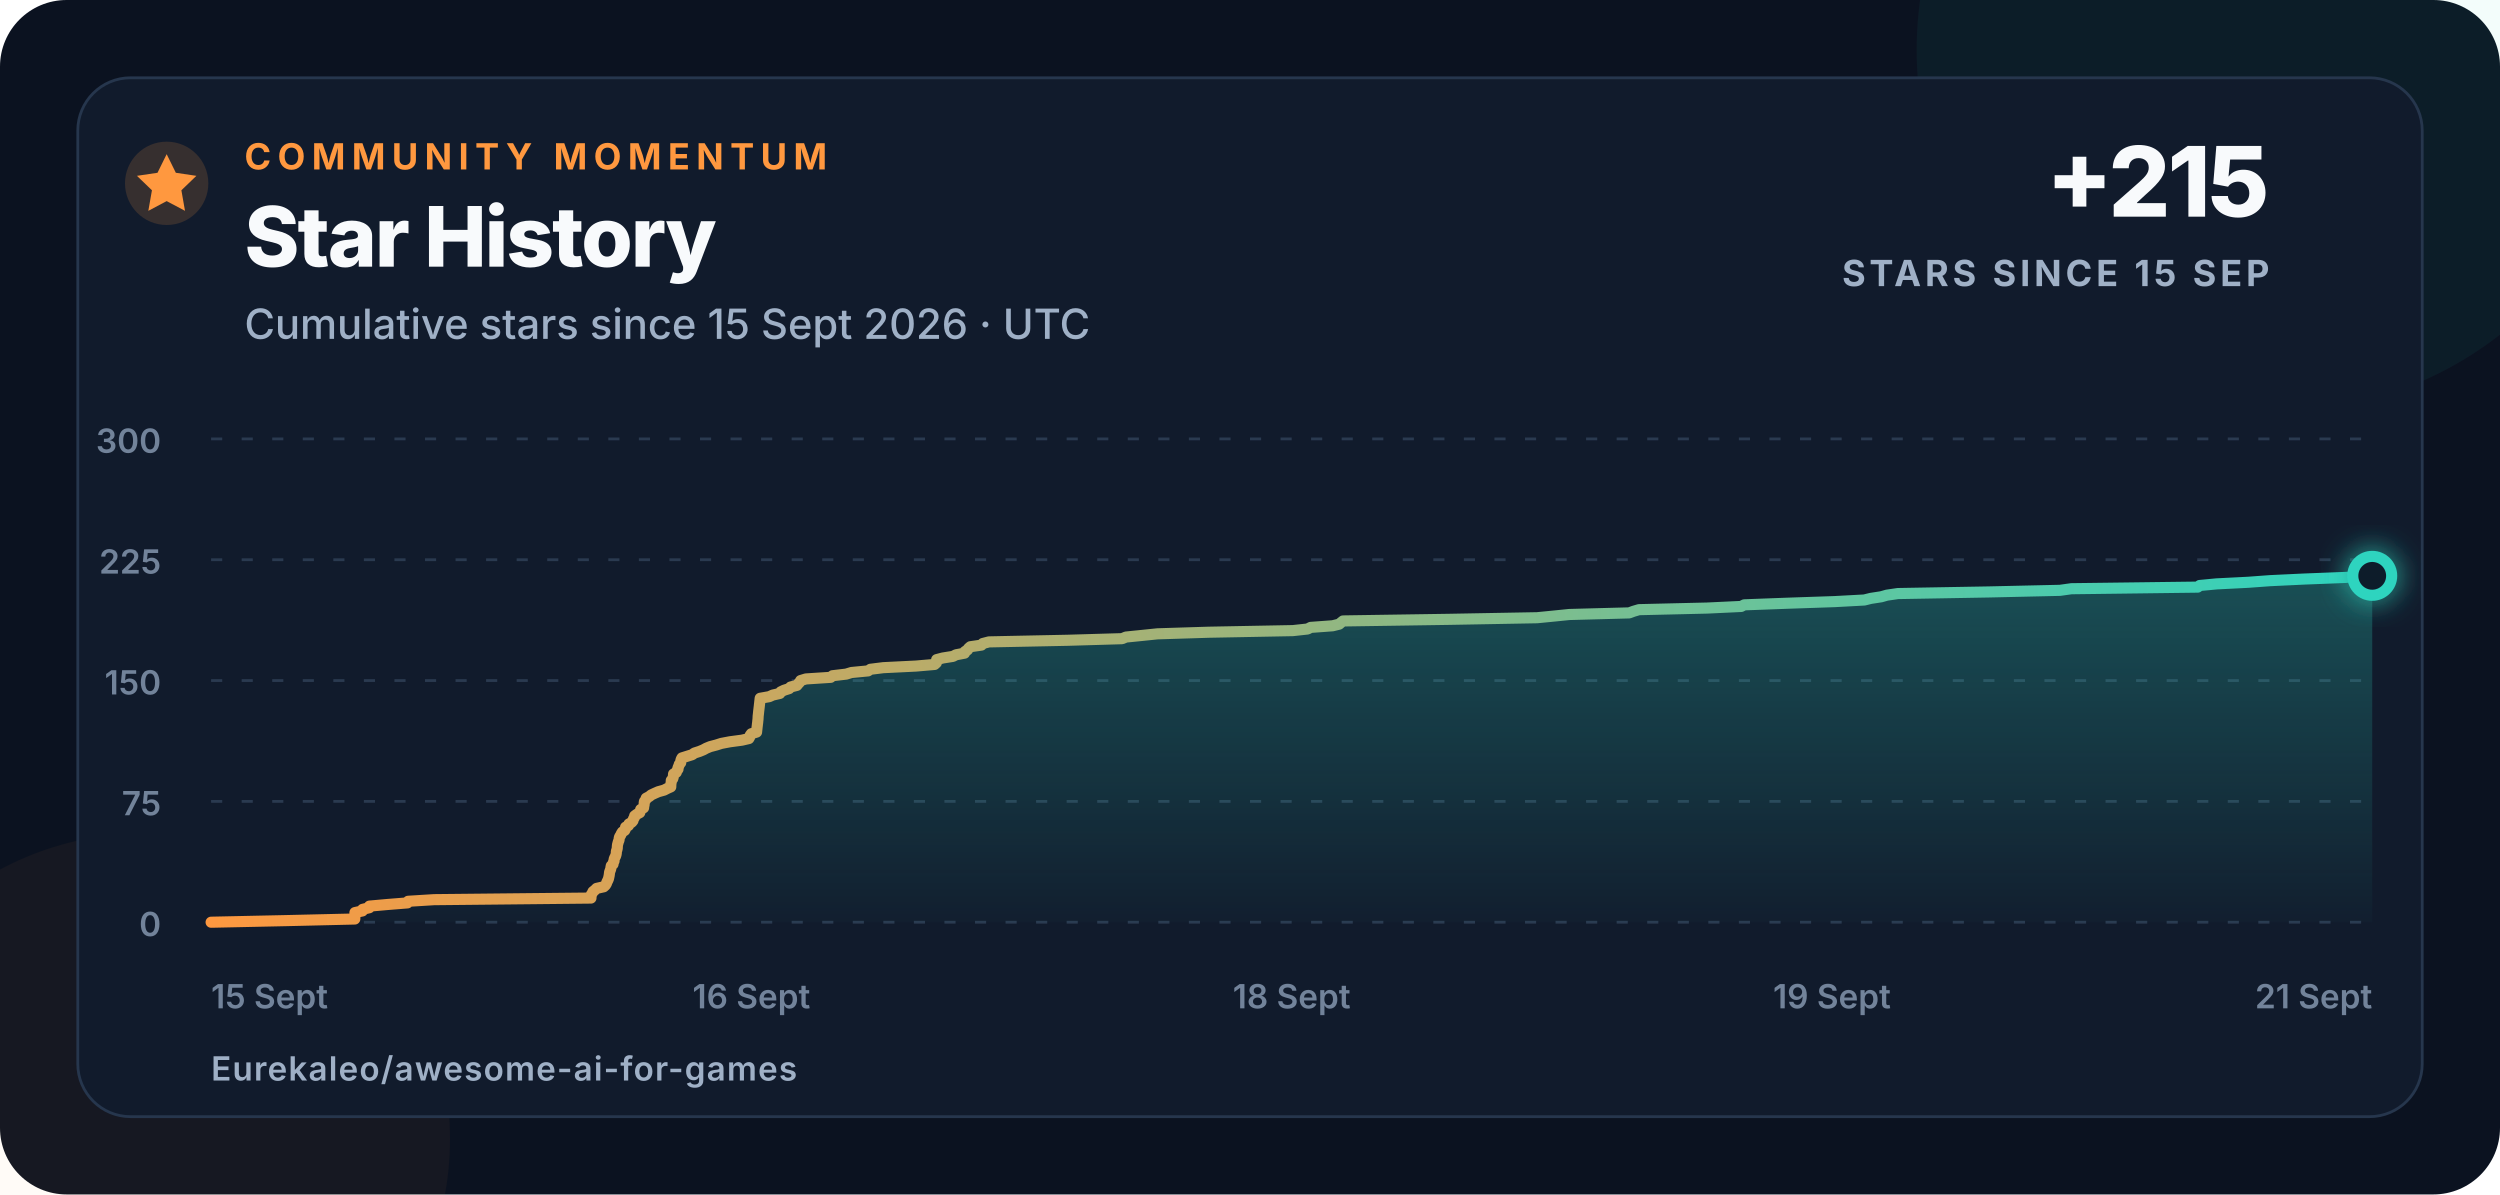
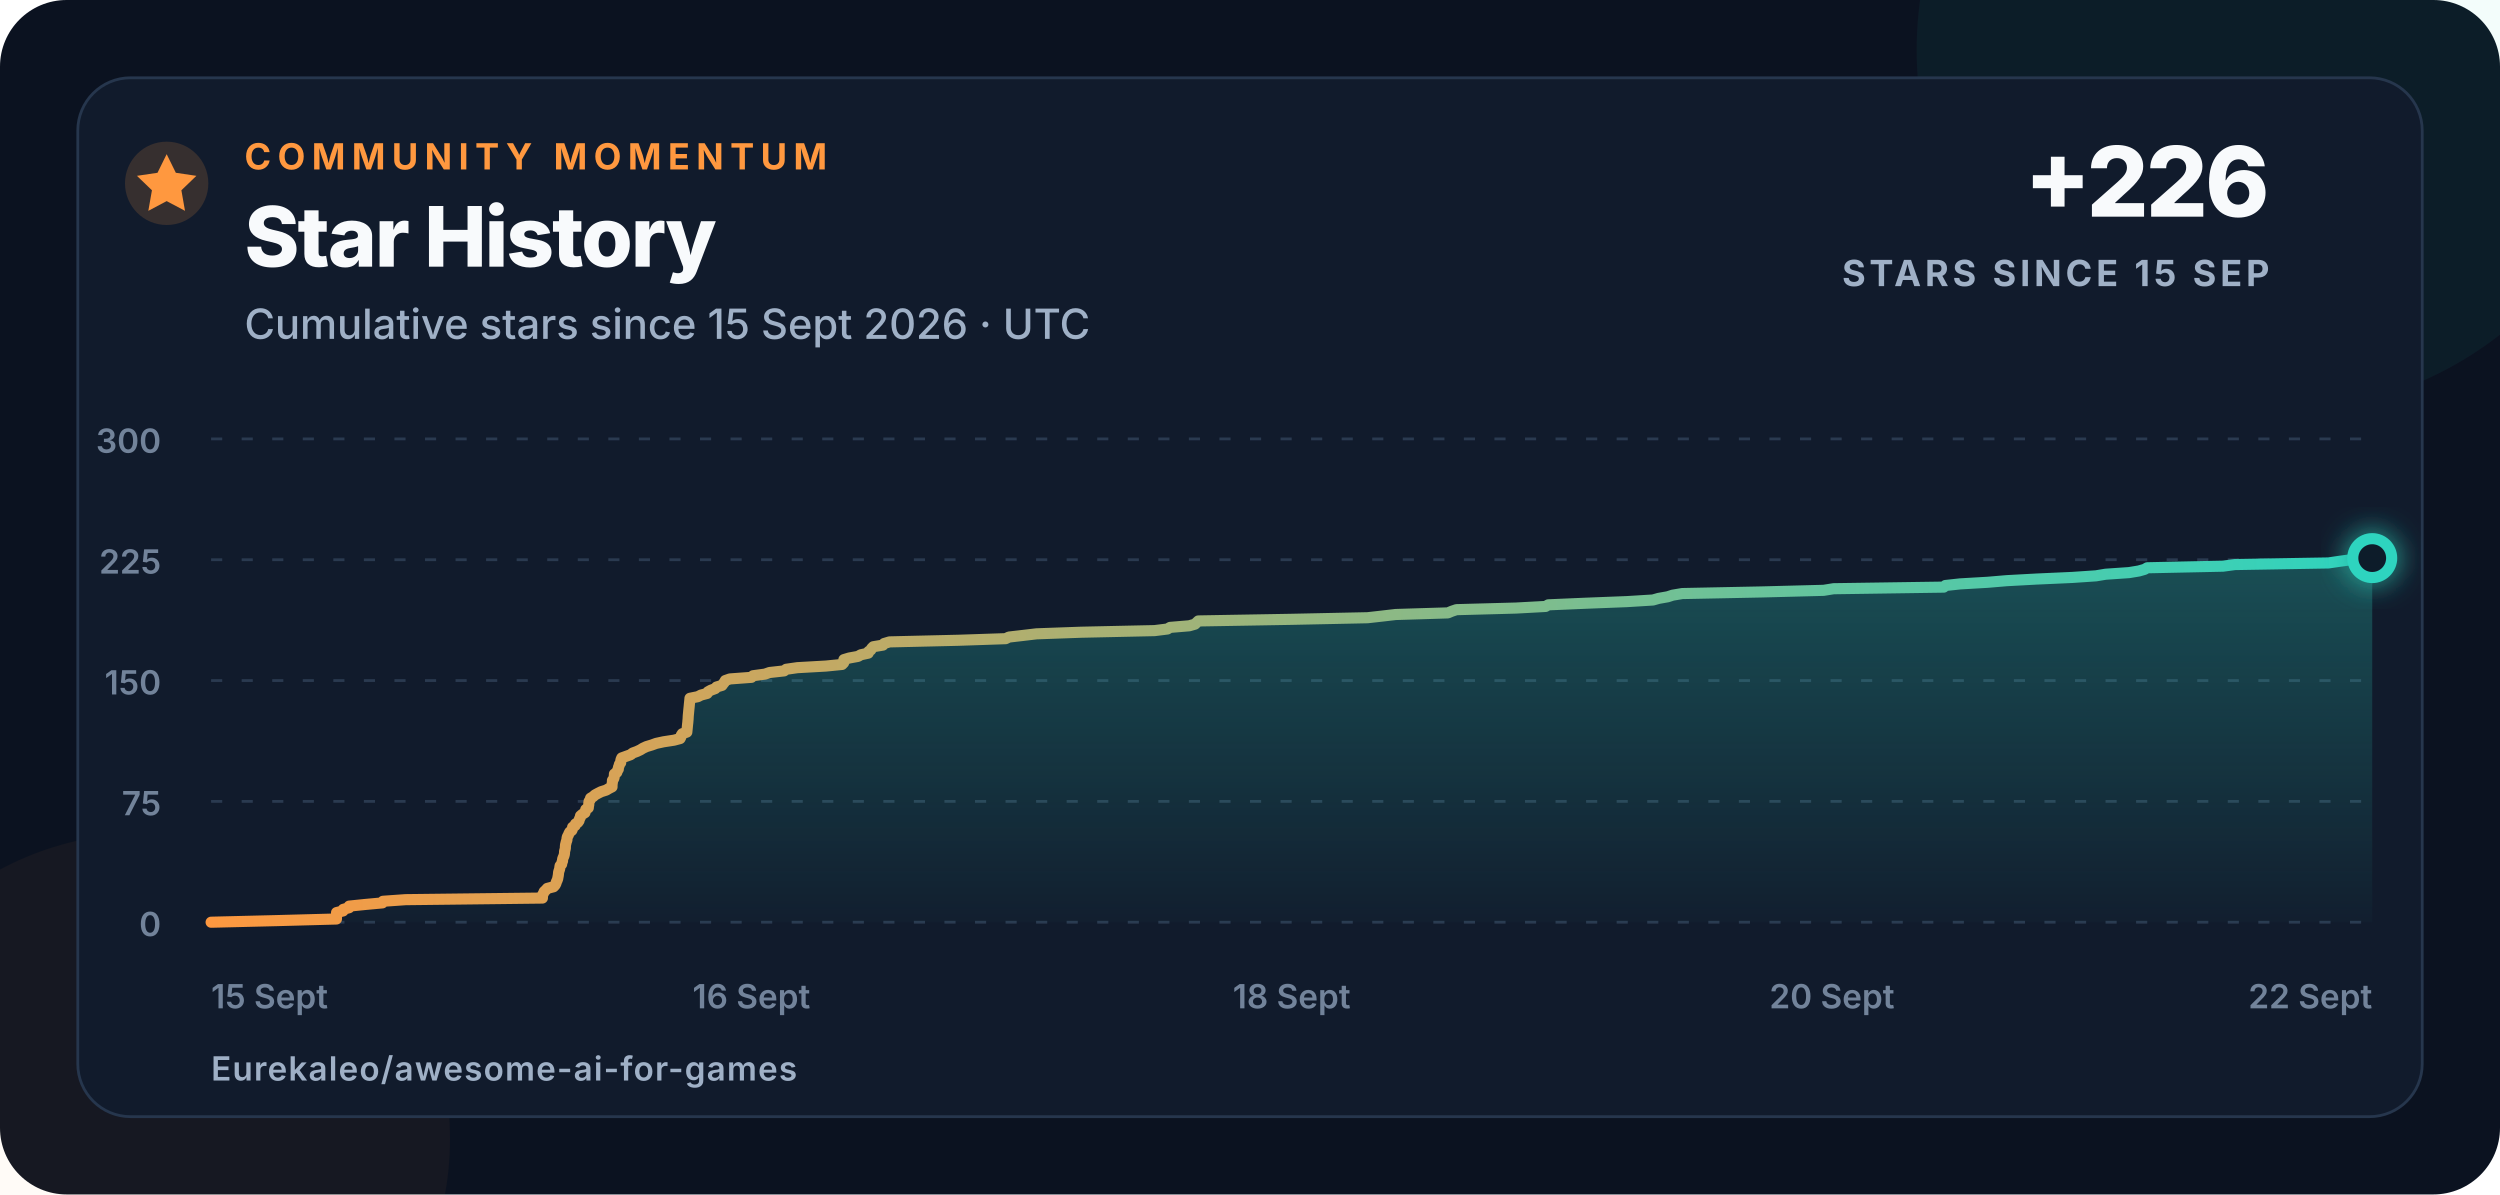
<svg xmlns="http://www.w3.org/2000/svg" width="900" height="430" viewBox="0 0 900 430" role="img" aria-labelledby="title description">
  <defs>
    <linearGradient id="line" x1="0" x2="1">
      <stop offset="0" stop-color="#ff983f" />
      <stop offset="1" stop-color="#2dd4bf" />
    </linearGradient>
    <linearGradient id="area" x1="0" y1="0" x2="0" y2="1">
      <stop offset="0" stop-color="#2dd4bf" stop-opacity=".28" />
      <stop offset="1" stop-color="#2dd4bf" stop-opacity=".02" />
    </linearGradient>
    <filter id="glow" x="-80%" y="-80%" width="260%" height="260%">
      <feGaussianBlur stdDeviation="5" result="blur" />
      <feMerge>
        <feMergeNode in="blur" />
        <feMergeNode in="SourceGraphic" />
      </feMerge>
    </filter>
  </defs>
  <style>
    text{font-family:Inter,-apple-system,BlinkMacSystemFont,"Segoe UI",Arial,sans-serif;fill:#f8fafc}
    .eyebrow{font-size:13px;font-weight:750;letter-spacing:2.3px;fill:#ff983f}
    .title{font-size:30px;font-weight:760;letter-spacing:-.7px}
    .subtitle{font-size:15px;font-weight:500;fill:#9fb0c6}
    .metric{font-size:35px;font-weight:780;letter-spacing:-1px}
    .metric-label{font-size:13px;font-weight:700;letter-spacing:1.4px;fill:#9fb0c6}
    .axis{font-size:12px;font-weight:560;fill:#72839a}
    .footer{font-size:12px;font-weight:620;letter-spacing:.4px;fill:#9fb0c6}
  </style>
  <rect width="900" height="430" rx="24" fill="#0b1220" />
  <circle cx="820" cy="18" r="130" fill="#2dd4bf" opacity=".055" />
  <circle cx="52" cy="410" r="110" fill="#ff983f" opacity=".045" />
  <rect x="28" y="28" width="844" height="374" rx="19" fill="#111b2c" stroke="#26364d" />
  <circle cx="60" cy="66" r="15" fill="#ff983f" opacity=".16" />
  <path d="M60 55.5l3.3 6.7 7.4 1.1-5.4 5.2 1.3 7.4-6.6-3.5-6.6 3.5 1.3-7.4-5.4-5.2 7.4-1.1z" fill="#ff983f" />
  <text x="88" y="61" class="eyebrow">COMMUNITY MOMENTUM</text>
  <text x="88" y="96" class="title">Star History</text>
  <text x="88" y="122" class="subtitle">Cumulative stars since 15 Sept 2026 · UTC</text>
-   <text x="817" y="78" text-anchor="end" class="metric">+215</text>
+   <text x="817" y="78" text-anchor="end" class="metric">+226</text>
  <text x="817" y="103" text-anchor="end" class="metric-label">STARS SINCE 15 SEP</text>
  <line x1="76" y1="332" x2="854" y2="332" stroke="#2a3a50" stroke-width="1" stroke-dasharray="4 7" />
  <text x="58" y="337" text-anchor="end" class="axis">0</text>
  <line x1="76" y1="288.5" x2="854" y2="288.5" stroke="#2a3a50" stroke-width="1" stroke-dasharray="4 7" />
  <text x="58" y="293.5" text-anchor="end" class="axis">75</text>
  <line x1="76" y1="245" x2="854" y2="245" stroke="#2a3a50" stroke-width="1" stroke-dasharray="4 7" />
  <text x="58" y="250" text-anchor="end" class="axis">150</text>
  <line x1="76" y1="201.5" x2="854" y2="201.5" stroke="#2a3a50" stroke-width="1" stroke-dasharray="4 7" />
  <text x="58" y="206.5" text-anchor="end" class="axis">225</text>
  <line x1="76" y1="158" x2="854" y2="158" stroke="#2a3a50" stroke-width="1" stroke-dasharray="4 7" />
  <text x="58" y="163" text-anchor="end" class="axis">300</text>
  <text x="76" y="363" text-anchor="start" class="axis">15 Sept</text>
  <text x="270.5" y="363" text-anchor="middle" class="axis">16 Sept</text>
  <text x="465" y="363" text-anchor="middle" class="axis">18 Sept</text>
-   <text x="659.5" y="363" text-anchor="middle" class="axis">19 Sept</text>
-   <text x="854" y="363" text-anchor="end" class="axis">21 Sept</text>
-   <path d="M 76.00 332.00 L 103.12 331.42 L 127.73 330.84 L 127.75 330.26 L 127.76 329.68 L 127.77 329.10 L 127.78 328.52 L 130.47 327.94 L 130.54 327.36 L 132.96 326.78 L 132.99 326.20 L 139.46 325.62 L 146.70 325.04 L 146.93 324.46 L 156.26 323.88 L 212.75 323.30 L 212.78 322.72 L 212.82 322.14 L 213.21 321.56 L 213.47 320.98 L 214.20 320.40 L 214.77 319.82 L 217.35 319.24 L 217.97 318.66 L 218.31 318.08 L 218.51 317.50 L 218.81 316.92 L 219.05 316.34 L 219.18 315.76 L 219.30 315.18 L 219.38 314.60 L 219.44 314.02 L 219.64 313.44 L 219.86 312.86 L 219.94 312.28 L 220.05 311.70 L 220.69 311.12 L 220.77 310.54 L 221.06 309.96 L 221.07 309.38 L 221.30 308.80 L 221.60 308.22 L 221.78 307.64 L 221.88 307.06 L 221.89 306.48 L 222.09 305.90 L 222.22 305.32 L 222.24 304.74 L 222.30 304.16 L 222.45 303.58 L 222.61 303.00 L 222.87 302.42 L 222.90 301.84 L 223.05 301.26 L 223.43 300.68 L 223.69 300.10 L 224.05 299.52 L 224.91 298.94 L 225.18 298.36 L 225.21 297.78 L 226.26 297.20 L 226.40 296.62 L 227.40 296.04 L 227.87 295.46 L 228.00 294.88 L 228.38 294.30 L 228.47 293.72 L 229.24 293.14 L 230.32 292.56 L 230.49 291.98 L 230.65 291.40 L 231.69 290.82 L 231.75 290.24 L 231.89 289.66 L 231.91 289.08 L 232.01 288.50 L 232.48 287.92 L 232.63 287.34 L 233.74 286.76 L 234.43 286.18 L 235.67 285.60 L 236.98 285.02 L 239.07 284.44 L 240.18 283.86 L 241.48 283.28 L 241.49 282.70 L 241.54 282.12 L 241.64 281.54 L 241.66 280.96 L 242.17 280.38 L 242.36 279.80 L 242.43 279.22 L 242.48 278.64 L 243.46 278.06 L 243.65 277.48 L 244.09 276.90 L 244.10 276.32 L 244.38 275.74 L 244.54 275.16 L 245.06 274.58 L 245.07 274.00 L 245.21 273.42 L 245.50 272.84 L 247.35 272.26 L 249.20 271.68 L 249.98 271.10 L 251.79 270.52 L 253.20 269.94 L 254.26 269.36 L 255.68 268.78 L 257.88 268.20 L 259.70 267.62 L 262.76 267.04 L 267.10 266.46 L 269.59 265.88 L 269.92 265.30 L 270.05 264.72 L 270.48 264.14 L 272.37 263.56 L 272.42 262.98 L 272.49 262.40 L 272.55 261.82 L 272.62 261.24 L 272.68 260.66 L 272.76 260.08 L 272.81 259.50 L 272.88 258.92 L 272.91 258.34 L 272.94 257.76 L 273.01 257.18 L 273.07 256.60 L 273.13 256.02 L 273.20 255.44 L 273.27 254.86 L 273.34 254.28 L 273.40 253.70 L 273.47 253.12 L 273.53 252.54 L 273.60 251.96 L 273.66 251.38 L 276.92 250.80 L 278.21 250.22 L 280.75 249.64 L 281.07 249.06 L 282.27 248.48 L 284.09 247.90 L 284.62 247.32 L 286.89 246.74 L 287.35 246.16 L 287.90 245.58 L 288.23 245.00 L 290.12 244.42 L 299.05 243.84 L 299.70 243.26 L 304.63 242.68 L 306.53 242.10 L 312.51 241.52 L 313.35 240.94 L 317.99 240.36 L 329.76 239.78 L 336.45 239.20 L 337.09 238.62 L 337.18 238.04 L 337.20 237.46 L 339.41 236.88 L 343.04 236.30 L 344.18 235.72 L 347.24 235.14 L 347.37 234.56 L 348.30 233.98 L 348.67 233.40 L 349.33 232.82 L 353.32 232.24 L 353.80 231.66 L 356.04 231.08 L 384.28 230.50 L 403.96 229.92 L 405.34 229.34 L 411.06 228.76 L 416.68 228.18 L 435.09 227.60 L 465.43 227.02 L 470.73 226.44 L 471.84 225.86 L 479.75 225.28 L 482.10 224.70 L 482.78 224.12 L 483.50 223.54 L 521.72 222.96 L 553.34 222.38 L 559.25 221.80 L 564.95 221.22 L 586.51 220.64 L 588.07 220.06 L 590.03 219.48 L 614.59 218.90 L 626.83 218.32 L 627.94 217.74 L 643.43 217.16 L 660.43 216.58 L 671.15 216.00 L 673.48 215.42 L 677.24 214.84 L 679.28 214.26 L 683.24 213.68 L 716.01 213.10 L 741.59 212.52 L 745.71 211.94 L 791.19 211.36 L 791.86 210.78 L 797.95 210.20 L 809.36 209.62 L 817.19 209.04 L 829.43 208.46 L 844.17 207.88 L 854.00 207.30 L 854.00 332 L 76 332 Z" fill="url(#area)" />
-   <path d="M 76.00 332.00 L 103.12 331.42 L 127.73 330.84 L 127.75 330.26 L 127.76 329.68 L 127.77 329.10 L 127.78 328.52 L 130.47 327.94 L 130.54 327.36 L 132.96 326.78 L 132.99 326.20 L 139.46 325.62 L 146.70 325.04 L 146.93 324.46 L 156.26 323.88 L 212.75 323.30 L 212.78 322.72 L 212.82 322.14 L 213.21 321.56 L 213.47 320.98 L 214.20 320.40 L 214.77 319.82 L 217.35 319.24 L 217.97 318.66 L 218.31 318.08 L 218.51 317.50 L 218.81 316.92 L 219.05 316.34 L 219.18 315.76 L 219.30 315.18 L 219.38 314.60 L 219.44 314.02 L 219.64 313.44 L 219.86 312.86 L 219.94 312.28 L 220.05 311.70 L 220.69 311.12 L 220.77 310.54 L 221.06 309.96 L 221.07 309.38 L 221.30 308.80 L 221.60 308.22 L 221.78 307.64 L 221.88 307.06 L 221.89 306.48 L 222.09 305.90 L 222.22 305.32 L 222.24 304.74 L 222.30 304.16 L 222.45 303.58 L 222.61 303.00 L 222.87 302.42 L 222.90 301.84 L 223.05 301.26 L 223.43 300.68 L 223.69 300.10 L 224.05 299.52 L 224.91 298.94 L 225.18 298.36 L 225.21 297.78 L 226.26 297.20 L 226.40 296.62 L 227.40 296.04 L 227.87 295.46 L 228.00 294.88 L 228.38 294.30 L 228.47 293.72 L 229.24 293.14 L 230.32 292.56 L 230.49 291.98 L 230.65 291.40 L 231.69 290.82 L 231.75 290.24 L 231.89 289.66 L 231.91 289.08 L 232.01 288.50 L 232.48 287.92 L 232.63 287.34 L 233.74 286.76 L 234.43 286.18 L 235.67 285.60 L 236.98 285.02 L 239.07 284.44 L 240.18 283.86 L 241.48 283.28 L 241.49 282.70 L 241.54 282.12 L 241.64 281.54 L 241.66 280.96 L 242.17 280.38 L 242.36 279.80 L 242.43 279.22 L 242.48 278.64 L 243.46 278.06 L 243.65 277.48 L 244.09 276.90 L 244.10 276.32 L 244.38 275.74 L 244.54 275.16 L 245.06 274.58 L 245.07 274.00 L 245.21 273.42 L 245.50 272.84 L 247.35 272.26 L 249.20 271.68 L 249.98 271.10 L 251.79 270.52 L 253.20 269.94 L 254.26 269.36 L 255.68 268.78 L 257.88 268.20 L 259.70 267.62 L 262.76 267.04 L 267.10 266.46 L 269.59 265.88 L 269.92 265.30 L 270.05 264.72 L 270.48 264.14 L 272.37 263.56 L 272.42 262.98 L 272.49 262.40 L 272.55 261.82 L 272.62 261.24 L 272.68 260.66 L 272.76 260.08 L 272.81 259.50 L 272.88 258.92 L 272.91 258.34 L 272.94 257.76 L 273.01 257.18 L 273.07 256.60 L 273.13 256.02 L 273.20 255.44 L 273.27 254.86 L 273.34 254.28 L 273.40 253.70 L 273.47 253.12 L 273.53 252.54 L 273.60 251.96 L 273.66 251.38 L 276.92 250.80 L 278.21 250.22 L 280.75 249.64 L 281.07 249.06 L 282.27 248.48 L 284.09 247.90 L 284.62 247.32 L 286.89 246.74 L 287.35 246.16 L 287.90 245.58 L 288.23 245.00 L 290.12 244.42 L 299.05 243.84 L 299.70 243.26 L 304.63 242.68 L 306.53 242.10 L 312.51 241.52 L 313.35 240.94 L 317.99 240.36 L 329.76 239.78 L 336.45 239.20 L 337.09 238.62 L 337.18 238.04 L 337.20 237.46 L 339.41 236.88 L 343.04 236.30 L 344.18 235.72 L 347.24 235.14 L 347.37 234.56 L 348.30 233.98 L 348.67 233.40 L 349.33 232.82 L 353.32 232.24 L 353.80 231.66 L 356.04 231.08 L 384.28 230.50 L 403.96 229.92 L 405.34 229.34 L 411.06 228.76 L 416.68 228.18 L 435.09 227.60 L 465.43 227.02 L 470.73 226.44 L 471.84 225.86 L 479.75 225.28 L 482.10 224.70 L 482.78 224.12 L 483.50 223.54 L 521.72 222.96 L 553.34 222.38 L 559.25 221.80 L 564.95 221.22 L 586.51 220.64 L 588.07 220.06 L 590.03 219.48 L 614.59 218.90 L 626.83 218.32 L 627.94 217.74 L 643.43 217.16 L 660.43 216.58 L 671.15 216.00 L 673.48 215.42 L 677.24 214.84 L 679.28 214.26 L 683.24 213.68 L 716.01 213.10 L 741.59 212.52 L 745.71 211.94 L 791.19 211.36 L 791.86 210.78 L 797.95 210.20 L 809.36 209.62 L 817.19 209.04 L 829.43 208.46 L 844.17 207.88 L 854.00 207.30" fill="none" stroke="url(#line)" stroke-width="4" stroke-linecap="round" stroke-linejoin="round" />
-   <circle cx="854" cy="207.3" r="7" fill="#111b2c" stroke="#2dd4bf" stroke-width="4" filter="url(#glow)" />
+   <text x="659.5" y="363" text-anchor="middle" class="axis">20 Sept</text>
+   <text x="854" y="363" text-anchor="end" class="axis">22 Sept</text>
+   <path d="M 76.00 332.00 L 99.66 331.42 L 121.12 330.84 L 121.13 330.26 L 121.15 329.68 L 121.15 329.10 L 121.16 328.52 L 123.51 327.94 L 123.57 327.36 L 125.68 326.78 L 125.70 326.20 L 131.35 325.62 L 137.66 325.04 L 137.86 324.46 L 146.00 323.88 L 195.27 323.30 L 195.29 322.72 L 195.33 322.14 L 195.67 321.56 L 195.90 320.98 L 196.53 320.40 L 197.03 319.82 L 199.28 319.24 L 199.82 318.66 L 200.12 318.08 L 200.29 317.50 L 200.56 316.92 L 200.77 316.34 L 200.87 315.76 L 200.98 315.18 L 201.05 314.60 L 201.10 314.02 L 201.27 313.44 L 201.47 312.86 L 201.54 312.28 L 201.63 311.70 L 202.19 311.12 L 202.26 310.54 L 202.52 309.96 L 202.52 309.38 L 202.72 308.80 L 202.98 308.22 L 203.15 307.64 L 203.23 307.06 L 203.24 306.48 L 203.41 305.90 L 203.53 305.32 L 203.54 304.74 L 203.59 304.16 L 203.73 303.58 L 203.87 303.00 L 204.10 302.42 L 204.12 301.84 L 204.25 301.26 L 204.58 300.68 L 204.81 300.10 L 205.12 299.52 L 205.87 298.94 L 206.11 298.36 L 206.14 297.78 L 207.05 297.20 L 207.17 296.62 L 208.05 296.04 L 208.45 295.46 L 208.57 294.88 L 208.90 294.30 L 208.97 293.72 L 209.65 293.14 L 210.59 292.56 L 210.74 291.98 L 210.88 291.40 L 211.79 290.82 L 211.84 290.24 L 211.96 289.66 L 211.98 289.08 L 212.06 288.50 L 212.48 287.92 L 212.60 287.34 L 213.57 286.76 L 214.18 286.18 L 215.25 285.60 L 216.40 285.02 L 218.22 284.44 L 219.19 283.86 L 220.33 283.28 L 220.33 282.70 L 220.38 282.12 L 220.47 281.54 L 220.48 280.96 L 220.92 280.38 L 221.09 279.80 L 221.16 279.22 L 221.19 278.64 L 222.05 278.06 L 222.22 277.48 L 222.60 276.90 L 222.61 276.32 L 222.85 275.74 L 222.99 275.16 L 223.45 274.58 L 223.46 274.00 L 223.58 273.42 L 223.83 272.84 L 225.44 272.26 L 227.05 271.68 L 227.74 271.10 L 229.32 270.52 L 230.54 269.94 L 231.47 269.36 L 232.71 268.78 L 234.63 268.20 L 236.22 267.62 L 238.89 267.04 L 242.67 266.46 L 244.84 265.88 L 245.13 265.30 L 245.24 264.72 L 245.62 264.14 L 247.26 263.56 L 247.31 262.98 L 247.37 262.40 L 247.43 261.82 L 247.48 261.24 L 247.54 260.66 L 247.61 260.08 L 247.65 259.50 L 247.71 258.92 L 247.74 258.34 L 247.77 257.76 L 247.82 257.18 L 247.88 256.60 L 247.93 256.02 L 247.99 255.44 L 248.05 254.86 L 248.11 254.28 L 248.16 253.70 L 248.22 253.12 L 248.28 252.54 L 248.34 251.96 L 248.39 251.38 L 251.24 250.80 L 252.36 250.22 L 254.57 249.64 L 254.86 249.06 L 255.90 248.48 L 257.48 247.90 L 257.95 247.32 L 259.93 246.74 L 260.33 246.16 L 260.81 245.58 L 261.10 245.00 L 262.75 244.42 L 270.53 243.84 L 271.10 243.26 L 275.40 242.68 L 277.06 242.10 L 282.28 241.52 L 283.01 240.94 L 287.05 240.36 L 297.32 239.78 L 303.15 239.20 L 303.71 238.62 L 303.79 238.04 L 303.80 237.46 L 305.73 236.88 L 308.90 236.30 L 309.89 235.72 L 312.56 235.14 L 312.68 234.56 L 313.49 233.98 L 313.81 233.40 L 314.39 232.82 L 317.86 232.24 L 318.29 231.66 L 320.24 231.08 L 344.87 230.50 L 362.03 229.92 L 363.23 229.34 L 368.22 228.76 L 373.13 228.18 L 389.18 227.60 L 415.64 227.02 L 420.27 226.44 L 421.23 225.86 L 428.14 225.28 L 430.18 224.70 L 430.78 224.12 L 431.40 223.54 L 464.73 222.96 L 492.31 222.38 L 497.47 221.80 L 502.44 221.22 L 521.24 220.64 L 522.61 220.06 L 524.31 219.48 L 545.73 218.90 L 556.41 218.32 L 557.37 217.74 L 570.89 217.16 L 585.72 216.58 L 595.06 216.00 L 597.10 215.42 L 600.38 214.84 L 602.16 214.26 L 605.61 213.68 L 634.19 213.10 L 656.50 212.52 L 660.09 211.94 L 699.76 211.36 L 700.34 210.78 L 705.65 210.20 L 715.61 209.62 L 722.43 209.04 L 733.11 208.46 L 745.96 207.88 L 754.54 207.30 L 758.03 206.72 L 766.46 206.14 L 769.95 205.56 L 772.01 204.98 L 773.01 204.40 L 800.29 203.82 L 804.56 203.24 L 838.23 202.66 L 842.15 202.08 L 846.39 201.50 L 854.00 200.92 L 854.00 332 L 76 332 Z" fill="url(#area)" />
+   <path d="M 76.00 332.00 L 99.66 331.42 L 121.12 330.84 L 121.13 330.26 L 121.15 329.68 L 121.15 329.10 L 121.16 328.52 L 123.51 327.94 L 123.57 327.36 L 125.68 326.78 L 125.70 326.20 L 131.35 325.62 L 137.66 325.04 L 137.86 324.46 L 146.00 323.88 L 195.27 323.30 L 195.29 322.72 L 195.33 322.14 L 195.67 321.56 L 195.90 320.98 L 196.53 320.40 L 197.03 319.82 L 199.28 319.24 L 199.82 318.66 L 200.12 318.08 L 200.29 317.50 L 200.56 316.92 L 200.77 316.34 L 200.87 315.76 L 200.98 315.18 L 201.05 314.60 L 201.10 314.02 L 201.27 313.44 L 201.47 312.86 L 201.54 312.28 L 201.63 311.70 L 202.19 311.12 L 202.26 310.54 L 202.52 309.96 L 202.52 309.38 L 202.72 308.80 L 202.98 308.22 L 203.15 307.64 L 203.23 307.06 L 203.24 306.48 L 203.41 305.90 L 203.53 305.32 L 203.54 304.74 L 203.59 304.16 L 203.73 303.58 L 203.87 303.00 L 204.10 302.42 L 204.12 301.84 L 204.25 301.26 L 204.58 300.68 L 204.81 300.10 L 205.12 299.52 L 205.87 298.94 L 206.11 298.36 L 206.14 297.78 L 207.05 297.20 L 207.17 296.62 L 208.05 296.04 L 208.45 295.46 L 208.57 294.88 L 208.90 294.30 L 208.97 293.72 L 209.65 293.14 L 210.59 292.56 L 210.74 291.98 L 210.88 291.40 L 211.79 290.82 L 211.84 290.24 L 211.96 289.66 L 211.98 289.08 L 212.06 288.50 L 212.48 287.92 L 212.60 287.34 L 213.57 286.76 L 214.18 286.18 L 215.25 285.60 L 216.40 285.02 L 218.22 284.44 L 219.19 283.86 L 220.33 283.28 L 220.33 282.70 L 220.38 282.12 L 220.47 281.54 L 220.48 280.96 L 220.92 280.38 L 221.09 279.80 L 221.16 279.22 L 221.19 278.64 L 222.05 278.06 L 222.22 277.48 L 222.60 276.90 L 222.61 276.32 L 222.85 275.74 L 222.99 275.16 L 223.45 274.58 L 223.46 274.00 L 223.58 273.42 L 223.83 272.84 L 225.44 272.26 L 227.05 271.68 L 227.74 271.10 L 229.32 270.52 L 230.54 269.94 L 231.47 269.36 L 232.71 268.78 L 234.63 268.20 L 236.22 267.62 L 238.89 267.04 L 242.67 266.46 L 244.84 265.88 L 245.13 265.30 L 245.24 264.72 L 245.62 264.14 L 247.26 263.56 L 247.31 262.98 L 247.37 262.40 L 247.43 261.82 L 247.48 261.24 L 247.54 260.66 L 247.61 260.08 L 247.65 259.50 L 247.71 258.92 L 247.74 258.34 L 247.77 257.76 L 247.82 257.18 L 247.88 256.60 L 247.93 256.02 L 247.99 255.44 L 248.05 254.86 L 248.11 254.28 L 248.16 253.70 L 248.22 253.12 L 248.28 252.54 L 248.34 251.96 L 248.39 251.38 L 251.24 250.80 L 252.36 250.22 L 254.57 249.64 L 254.86 249.06 L 255.90 248.48 L 257.48 247.90 L 257.95 247.32 L 259.93 246.74 L 260.33 246.16 L 260.81 245.58 L 261.10 245.00 L 262.75 244.42 L 270.53 243.84 L 271.10 243.26 L 275.40 242.68 L 277.06 242.10 L 282.28 241.52 L 283.01 240.94 L 287.05 240.36 L 297.32 239.78 L 303.15 239.20 L 303.71 238.62 L 303.79 238.04 L 303.80 237.46 L 305.73 236.88 L 308.90 236.30 L 309.89 235.72 L 312.56 235.14 L 312.68 234.56 L 313.49 233.98 L 313.81 233.40 L 314.39 232.82 L 317.86 232.24 L 318.29 231.66 L 320.24 231.08 L 344.87 230.50 L 362.03 229.92 L 363.23 229.34 L 368.22 228.76 L 373.13 228.18 L 389.18 227.60 L 415.64 227.02 L 420.27 226.44 L 421.23 225.86 L 428.14 225.28 L 430.18 224.70 L 430.78 224.12 L 431.40 223.54 L 464.73 222.96 L 492.31 222.38 L 497.47 221.80 L 502.44 221.22 L 521.24 220.64 L 522.61 220.06 L 524.31 219.48 L 545.73 218.90 L 556.41 218.32 L 557.37 217.74 L 570.89 217.16 L 585.72 216.58 L 595.06 216.00 L 597.10 215.42 L 600.38 214.84 L 602.16 214.26 L 605.61 213.68 L 634.19 213.10 L 656.50 212.52 L 660.09 211.94 L 699.76 211.36 L 700.34 210.78 L 705.65 210.20 L 715.61 209.62 L 722.43 209.04 L 733.11 208.46 L 745.96 207.88 L 754.54 207.30 L 758.03 206.72 L 766.46 206.14 L 769.95 205.56 L 772.01 204.98 L 773.01 204.40 L 800.29 203.82 L 804.56 203.24 L 838.23 202.66 L 842.15 202.08 L 846.39 201.50 L 854.00 200.92" fill="none" stroke="url(#line)" stroke-width="4" stroke-linecap="round" stroke-linejoin="round" />
+   <circle cx="854" cy="200.92" r="7" fill="#111b2c" stroke="#2dd4bf" stroke-width="4" filter="url(#glow)" />
  <text x="76" y="389" class="footer">Eurekaleo/awesome-ai-for-games</text>
</svg>
